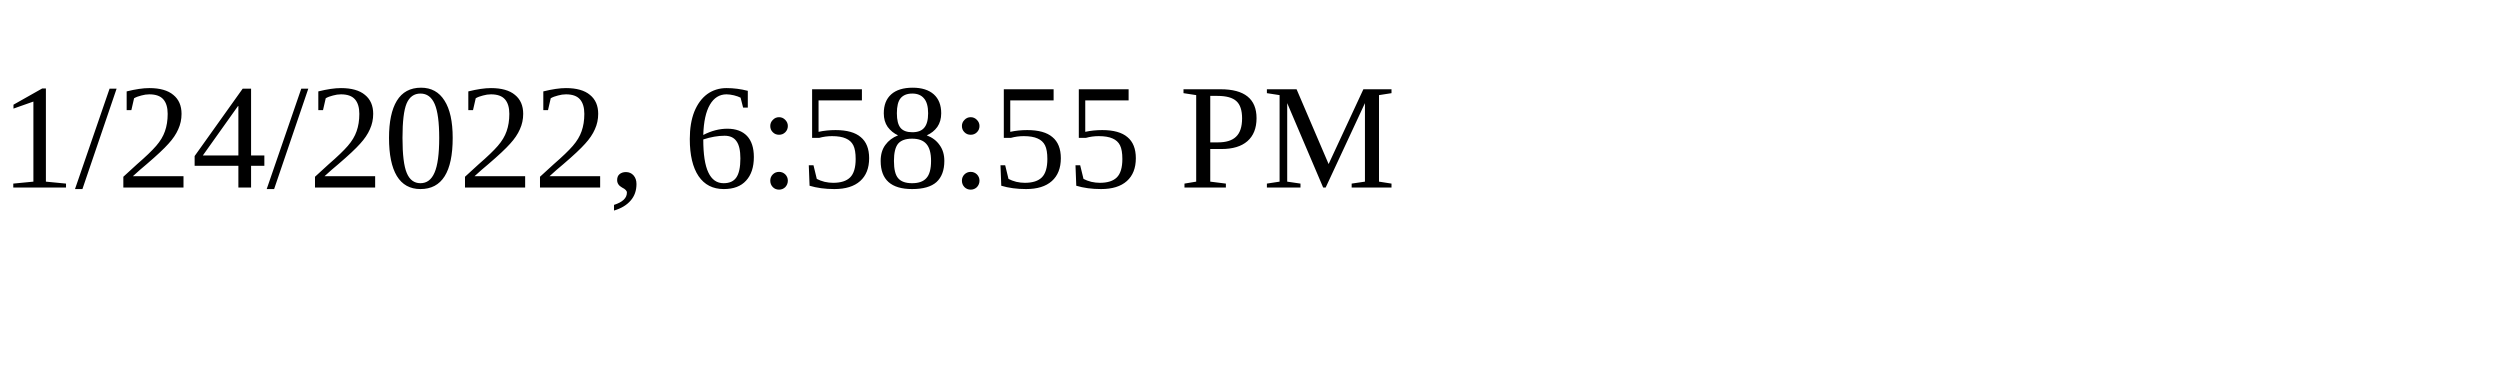
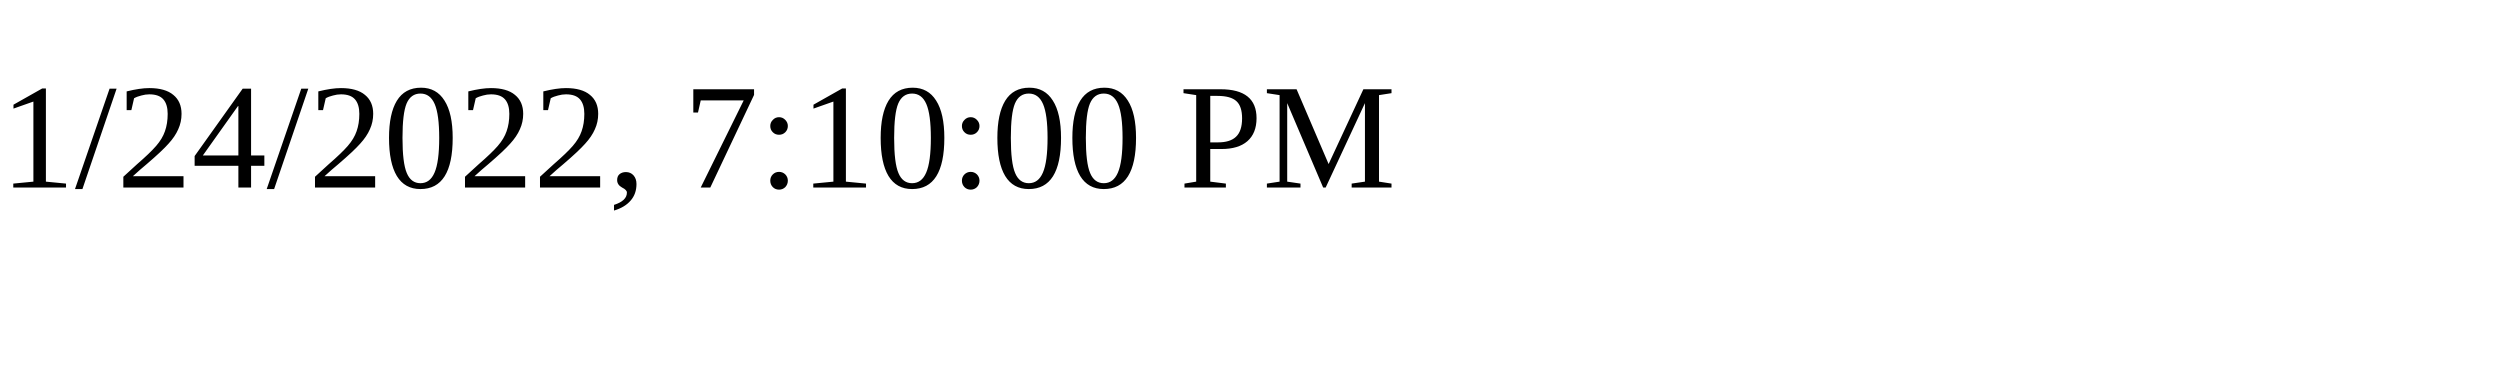
<svg xmlns="http://www.w3.org/2000/svg" height="30" width="200">
-   <text x="0" y="15">1/24/2022, 6:58:55 PM</text>
+   <text x="0" y="15">1/24/2022, 7:10:00 PM</text>
</svg>
